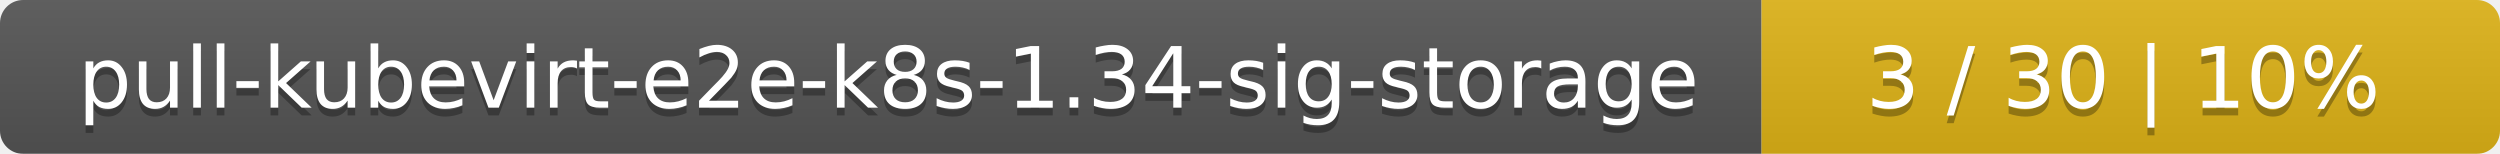
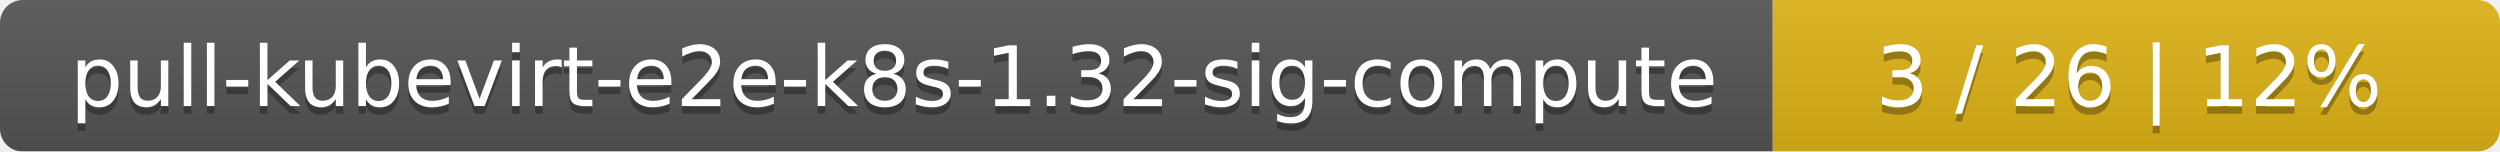
- <svg xmlns="http://www.w3.org/2000/svg" width="325" height="20">
+ <svg xmlns="http://www.w3.org/2000/svg" width="330" height="20">
  <linearGradient id="smooth" x2="0" y2="100%">
    <stop offset="0" stop-color="#bbb" stop-opacity=".1" />
    <stop offset="1" stop-opacity=".1" />
  </linearGradient>
  <mask id="round">
-     <rect width="325" height="20" rx="3" fill="#fff" />
+     <rect width="330" height="20" rx="3" fill="#fff" />
  </mask>
  <g mask="url(#round)">
-     <rect width="229" height="20" fill="#555" />
-     <rect x="229" width="96" height="20" fill="#dfb317" />
-     <rect width="325" height="20" fill="url(#smooth)" />
+     <rect width="234" height="20" fill="#555" />
+     <rect x="234" width="96" height="20" fill="#dfb317" />
+     <rect width="330" height="20" fill="url(#smooth)" />
  </g>
  <g fill="#fff" text-anchor="middle" font-family="DejaVu Sans,Verdana,Geneva,sans-serif" font-size="11">
-     <text x="115.5" y="15" fill="#010101" fill-opacity=".3">pull-kubevirt-e2e-k8s-1.34-sig-storage</text>
-     <text x="115.5" y="14">pull-kubevirt-e2e-k8s-1.34-sig-storage</text>
-     <text x="276" y="15" fill="#010101" fill-opacity=".3">3 / 30    |    10%</text>
-     <text x="276" y="14">3 / 30    |    10%</text>
+     <text x="118" y="15" fill="#010101" fill-opacity=".3">pull-kubevirt-e2e-k8s-1.32-sig-compute</text>
+     <text x="118" y="14">pull-kubevirt-e2e-k8s-1.32-sig-compute</text>
+     <text x="281" y="15" fill="#010101" fill-opacity=".3">3 / 26    |    12%</text>
+     <text x="281" y="14">3 / 26    |    12%</text>
  </g>
</svg>
